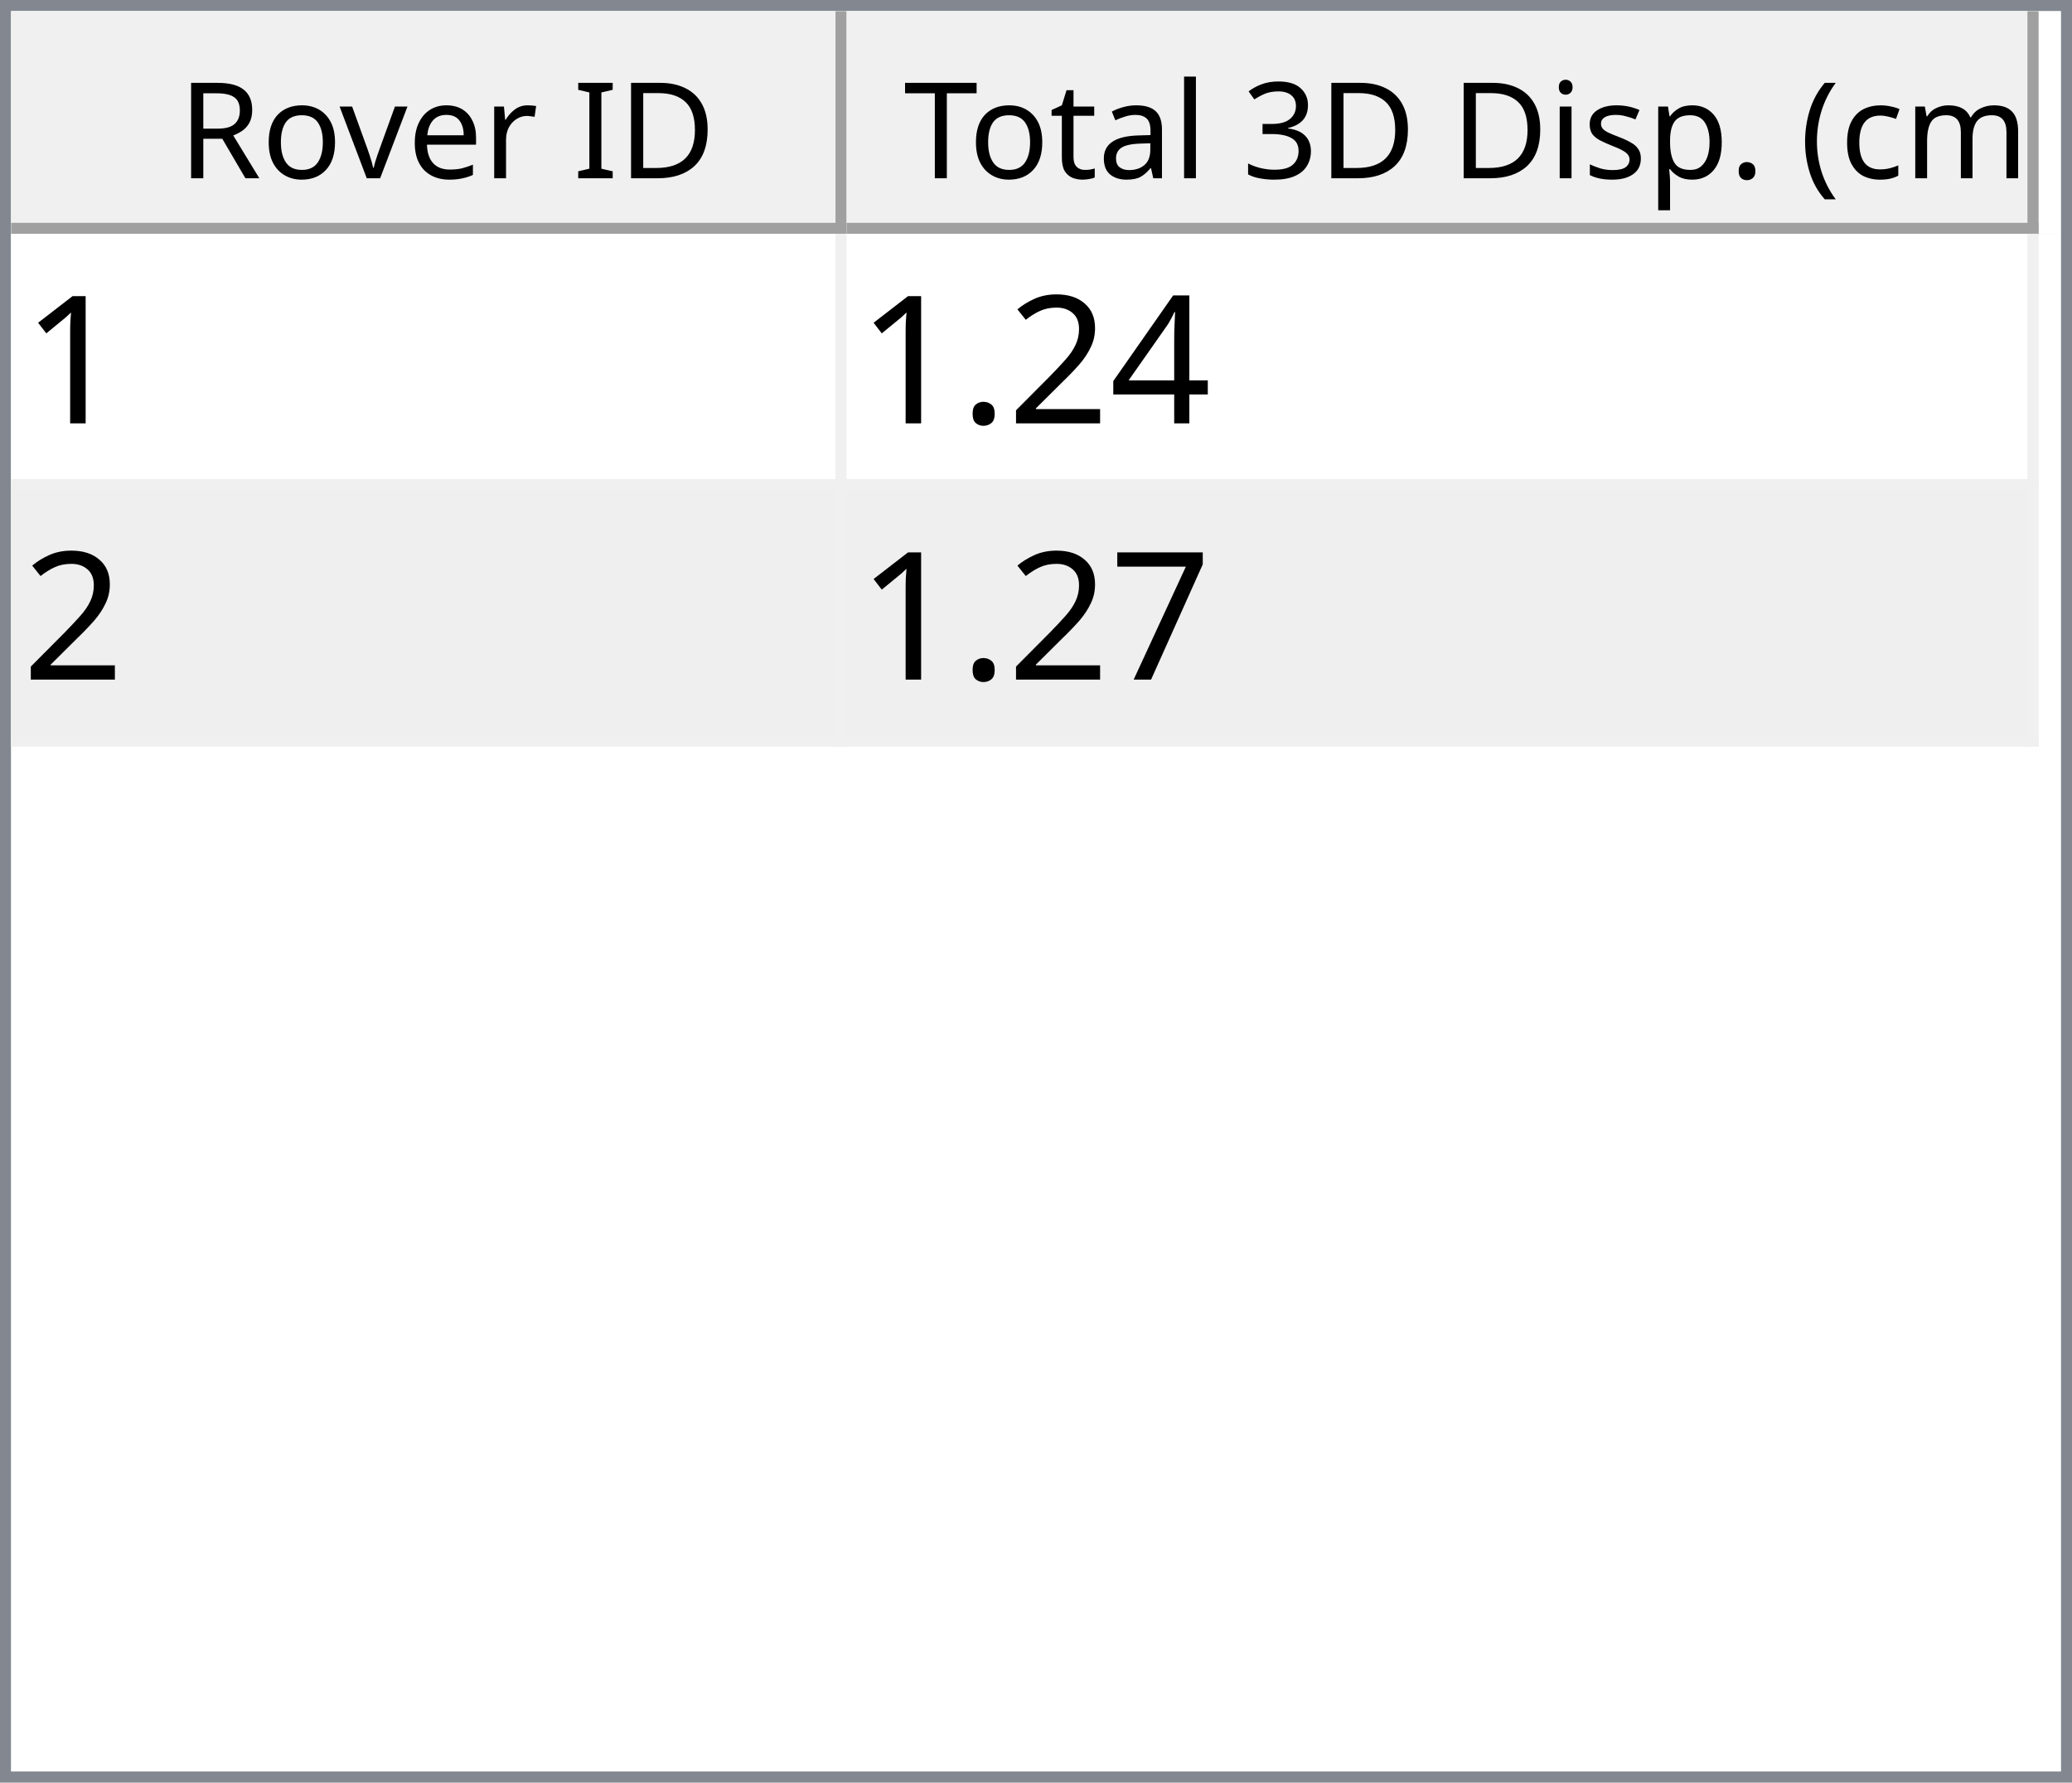
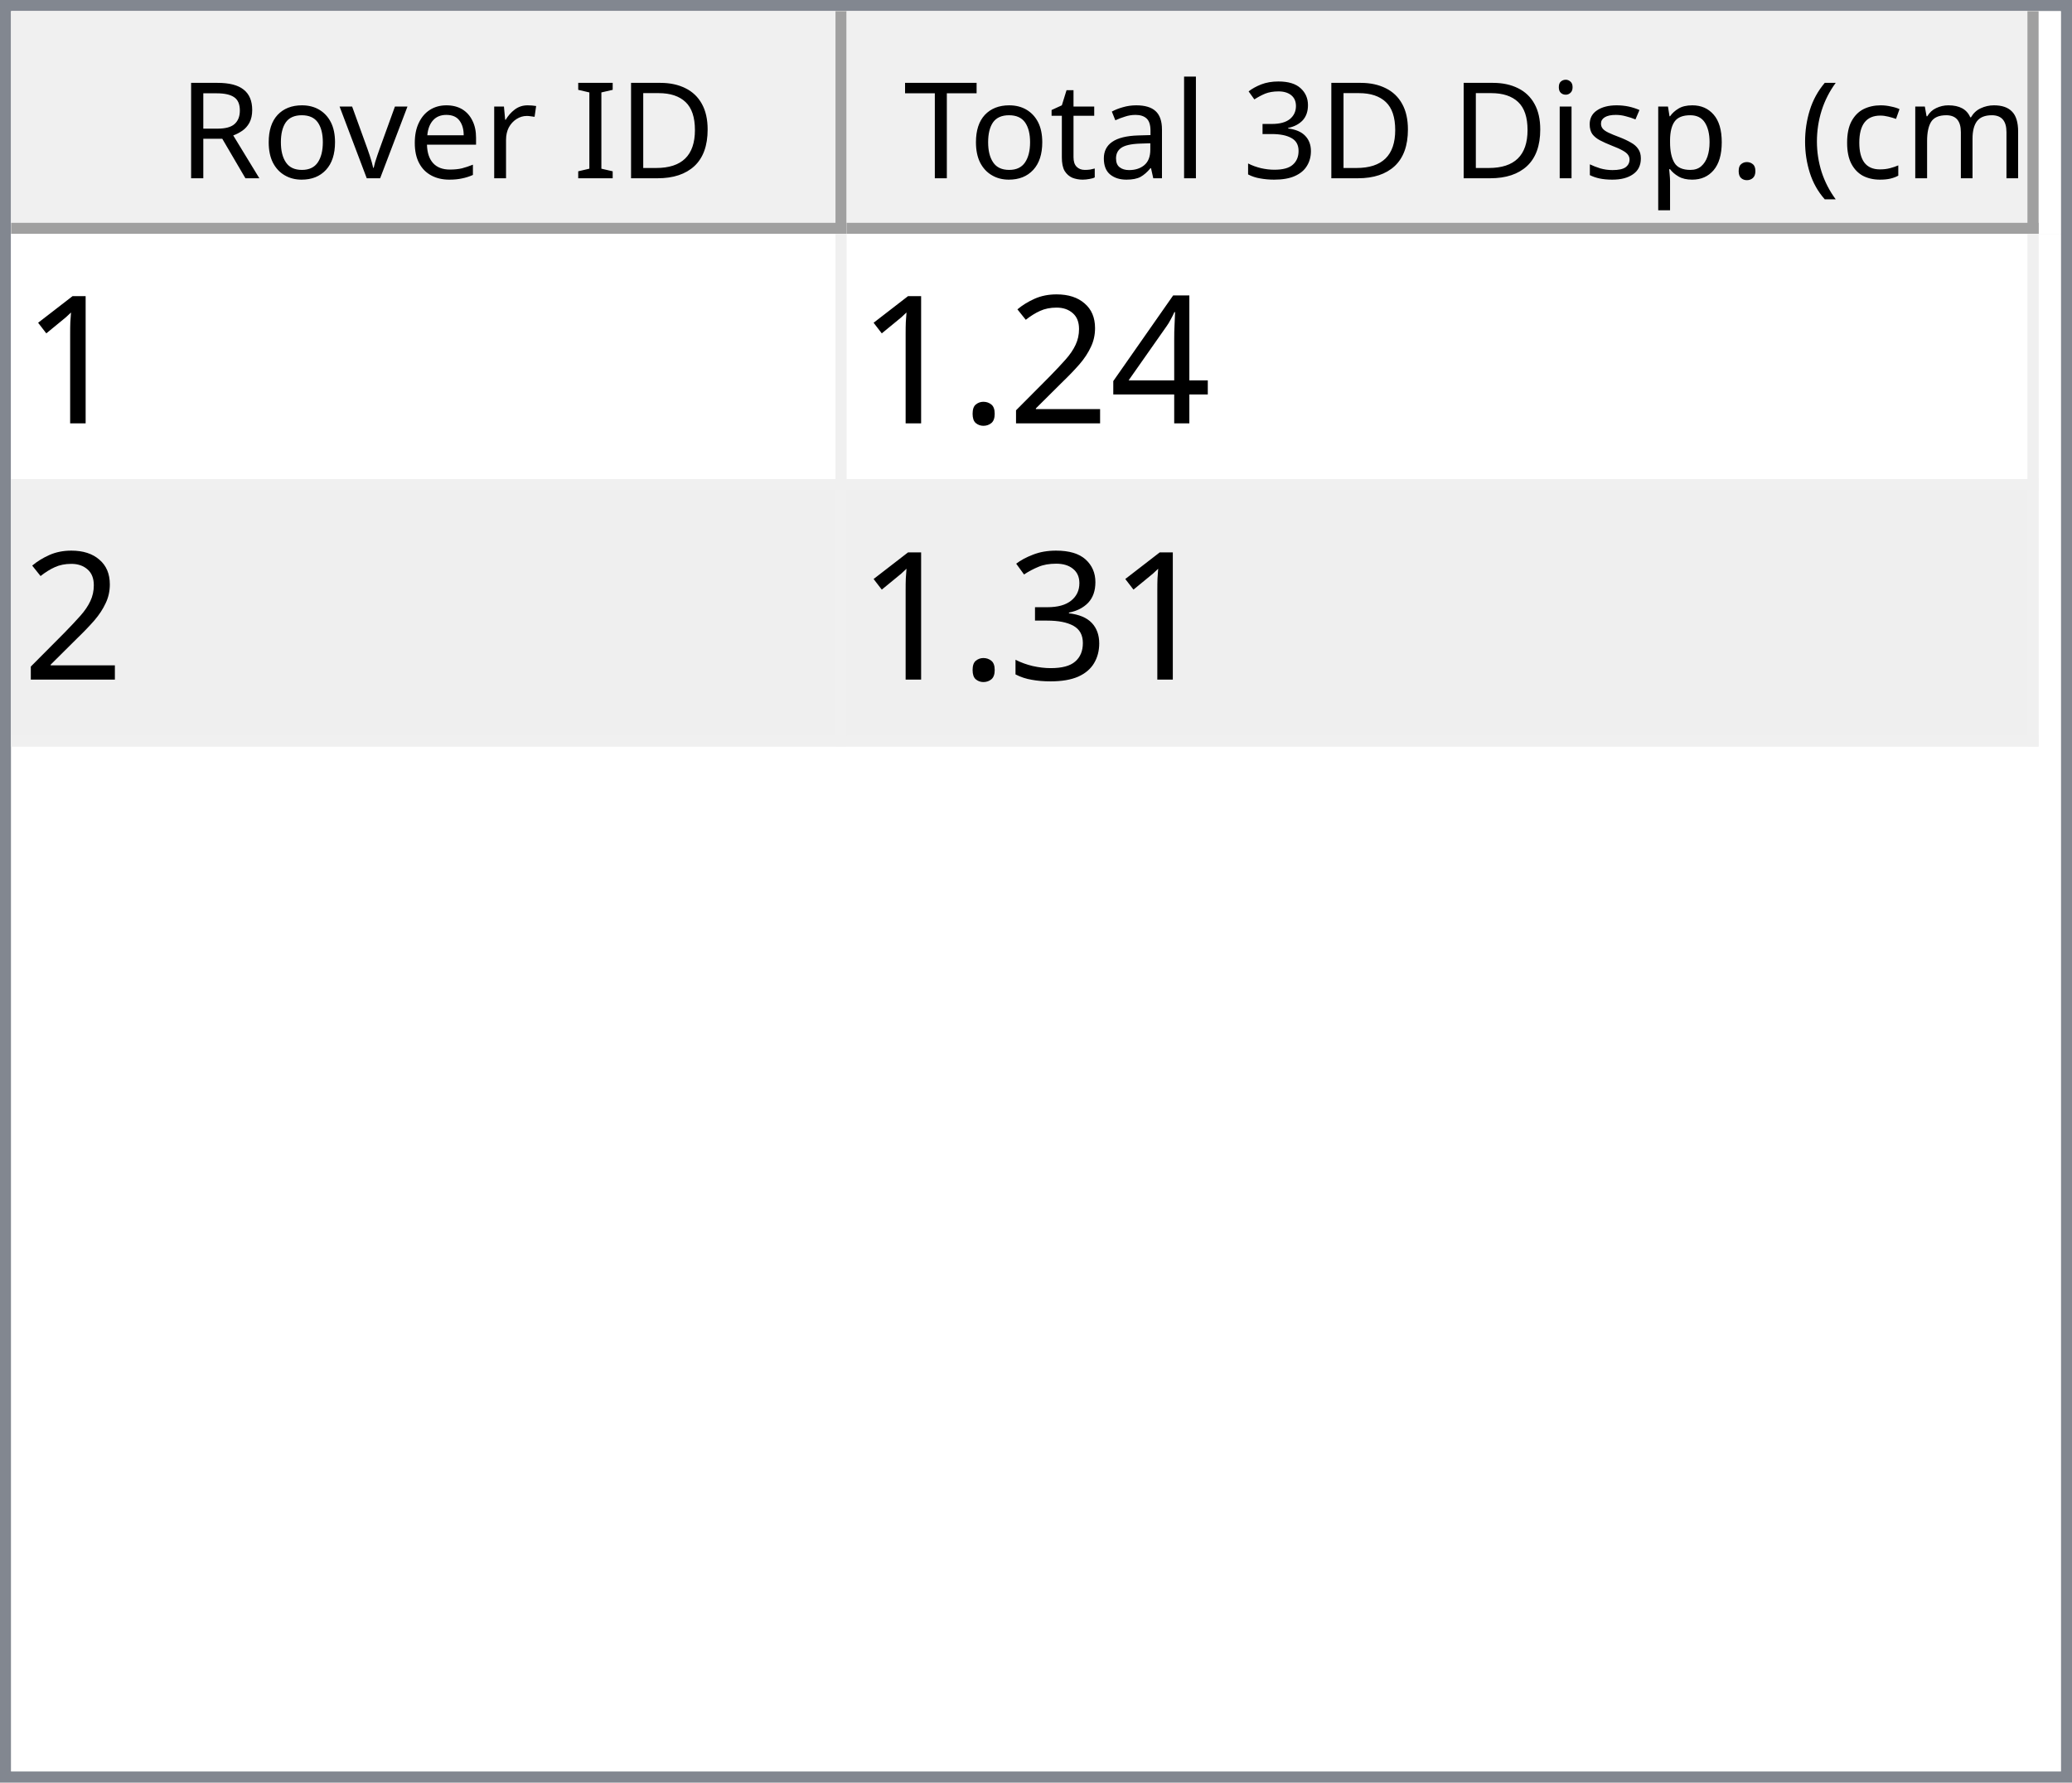
<svg xmlns="http://www.w3.org/2000/svg" style="fill-opacity:1; color-rendering:auto; color-interpolation:auto; text-rendering:auto; stroke:black; stroke-linecap:square; stroke-miterlimit:10; shape-rendering:auto; stroke-opacity:1; fill:black; stroke-dasharray:none; font-weight:normal; stroke-width:1; font-family:'Dialog'; font-style:normal; stroke-linejoin:miter; font-size:12px; stroke-dashoffset:0; image-rendering:auto;" width="186" height="160">
  <defs id="genericDefs" />
  <g>
    <defs id="defs1">
      <clipPath clipPathUnits="userSpaceOnUse" id="clipPath1">
        <path d="M0 0 L186 0 L186 160 L0 160 L0 0 Z" />
      </clipPath>
      <clipPath clipPathUnits="userSpaceOnUse" id="clipPath2">
        <path d="M0 0 L0 160 L186 160 L186 0 Z" />
      </clipPath>
      <clipPath clipPathUnits="userSpaceOnUse" id="clipPath3">
        <path d="M0 0 L0 20 L184 20 L184 0 Z" />
      </clipPath>
      <clipPath clipPathUnits="userSpaceOnUse" id="clipPath4">
        <path d="M0 0 L0 20 L75 20 L75 0 Z" />
      </clipPath>
      <clipPath clipPathUnits="userSpaceOnUse" id="clipPath5">
        <path d="M1 1 L1 19 L74 19 L74 1 Z" />
      </clipPath>
      <clipPath clipPathUnits="userSpaceOnUse" id="clipPath6">
        <path d="M0 0 L0 18 L73 18 L73 0 Z" />
      </clipPath>
      <clipPath clipPathUnits="userSpaceOnUse" id="clipPath7">
        <path d="M-0.5 -0.5 L-0.5 19.5 L74.5 19.5 L74.5 -0.5 Z" />
      </clipPath>
      <clipPath clipPathUnits="userSpaceOnUse" id="clipPath8">
        <path d="M0 0 L0 20 L107 20 L107 0 Z" />
      </clipPath>
      <clipPath clipPathUnits="userSpaceOnUse" id="clipPath9">
        <path d="M1 1 L1 19 L106 19 L106 1 Z" />
      </clipPath>
      <clipPath clipPathUnits="userSpaceOnUse" id="clipPath10">
        <path d="M0 0 L0 18 L105 18 L105 0 Z" />
      </clipPath>
      <clipPath clipPathUnits="userSpaceOnUse" id="clipPath11">
        <path d="M-0.5 -0.5 L-0.5 19.5 L106.5 19.5 L106.5 -0.5 Z" />
      </clipPath>
      <clipPath clipPathUnits="userSpaceOnUse" id="clipPath12">
        <path d="M0 0 L0 138 L184 138 L184 0 Z" />
      </clipPath>
      <clipPath clipPathUnits="userSpaceOnUse" id="clipPath13">
        <path d="M0 0 L0 46 L182 46 L182 0 Z" />
      </clipPath>
      <clipPath clipPathUnits="userSpaceOnUse" id="clipPath14">
        <path d="M-0.5 -0.5 L-0.5 45.5 L181.5 45.5 L181.5 -0.5 Z" />
      </clipPath>
      <clipPath clipPathUnits="userSpaceOnUse" id="clipPath15">
        <path d="M0 0 L0 22 L74 22 L74 0 Z" />
      </clipPath>
      <clipPath clipPathUnits="userSpaceOnUse" id="clipPath16">
        <path d="M0 0 L0 22 L106 22 L106 0 Z" />
      </clipPath>
      <font horiz-adv-x="64.551" id="font1">
        <font-face ascent="107.91" descent="25.098" units-per-em="100" style="font-style:normal; font-family:Segoe UI; font-weight:normal;" />
        <missing-glyph horiz-adv-x="64.551" d="M8.109 0 L8.109 68.266 L56.453 68.266 L56.453 0 L8.109 0 ZM15.328 7.234 L49.219 7.234 L49.219 61.031 L15.328 61.031 L15.328 7.234 Z" />
        <glyph unicode="D" horiz-adv-x="70.117" d="M9.188 0 L9.188 70.016 L28.516 70.016 Q65.531 70.016 65.531 35.891 Q65.531 19.672 55.25 9.836 Q44.969 0 27.734 0 L9.188 0 ZM17.391 62.594 L17.391 7.422 L27.828 7.422 Q41.609 7.422 49.273 14.797 Q56.938 22.172 56.938 35.688 Q56.938 62.594 28.328 62.594 L17.391 62.594 Z" />
        <glyph unicode="I" horiz-adv-x="26.611" d="M17.391 0 L9.188 0 L9.188 70.016 L17.391 70.016 L17.391 0 Z" />
        <glyph unicode=" " horiz-adv-x="27.393" d="" />
        <glyph unicode="r" horiz-adv-x="34.766" d="M34.188 41.891 Q32.078 43.5 28.125 43.5 Q23 43.5 19.555 38.672 Q16.109 33.844 16.109 25.484 L16.109 0 L8.109 0 L8.109 50 L16.109 50 L16.109 39.703 L16.312 39.703 Q18.016 44.969 21.531 47.922 Q25.047 50.875 29.391 50.875 Q32.516 50.875 34.188 50.203 L34.188 41.891 Z" />
        <glyph unicode="e" horiz-adv-x="52.295" d="M48.297 23 L12.984 23 Q13.188 14.656 17.484 10.109 Q21.781 5.562 29.297 5.562 Q37.75 5.562 44.828 11.141 L44.828 3.609 Q38.234 -1.172 27.391 -1.172 Q16.797 -1.172 10.742 5.641 Q4.688 12.453 4.688 24.812 Q4.688 36.469 11.305 43.82 Q17.922 51.172 27.734 51.172 Q37.547 51.172 42.922 44.828 Q48.297 38.484 48.297 27.203 L48.297 23 ZM40.094 29.781 Q40.047 36.719 36.75 40.578 Q33.453 44.438 27.594 44.438 Q21.922 44.438 17.969 40.383 Q14.016 36.328 13.094 29.781 L40.094 29.781 Z" />
        <glyph unicode="v" horiz-adv-x="47.9" d="M47.406 50 L27.484 0 L19.625 0 L0.688 50 L9.469 50 L22.172 13.672 Q23.578 9.672 23.922 6.688 L24.125 6.688 Q24.609 10.453 25.688 13.484 L38.969 50 L47.406 50 Z" />
        <glyph unicode="o" horiz-adv-x="58.594" d="M29 -1.172 Q17.922 -1.172 11.305 5.836 Q4.688 12.844 4.688 24.422 Q4.688 37.016 11.57 44.094 Q18.453 51.172 30.172 51.172 Q41.359 51.172 47.633 44.289 Q53.906 37.406 53.906 25.203 Q53.906 13.234 47.141 6.031 Q40.375 -1.172 29 -1.172 ZM29.594 44.438 Q21.875 44.438 17.383 39.188 Q12.891 33.938 12.891 24.703 Q12.891 15.828 17.43 10.695 Q21.969 5.562 29.594 5.562 Q37.359 5.562 41.531 10.594 Q45.703 15.625 45.703 24.906 Q45.703 34.281 41.531 39.359 Q37.359 44.438 29.594 44.438 Z" />
        <glyph unicode="R" horiz-adv-x="59.814" d="M59.375 0 L49.609 0 L37.891 19.625 Q36.281 22.359 34.766 24.289 Q33.25 26.219 31.664 27.438 Q30.078 28.656 28.25 29.219 Q26.422 29.781 24.125 29.781 L17.391 29.781 L17.391 0 L9.188 0 L9.188 70.016 L30.078 70.016 Q34.672 70.016 38.555 68.867 Q42.438 67.719 45.289 65.375 Q48.141 63.031 49.758 59.547 Q51.375 56.062 51.375 51.375 Q51.375 47.703 50.273 44.656 Q49.172 41.609 47.148 39.211 Q45.125 36.812 42.266 35.133 Q39.406 33.453 35.844 32.516 L35.844 32.328 Q37.594 31.547 38.891 30.547 Q40.188 29.547 41.359 28.18 Q42.531 26.812 43.68 25.078 Q44.828 23.344 46.234 21.047 L59.375 0 ZM17.391 62.594 L17.391 37.203 L28.516 37.203 Q31.594 37.203 34.203 38.133 Q36.812 39.062 38.719 40.797 Q40.625 42.531 41.703 45.047 Q42.781 47.562 42.781 50.688 Q42.781 56.297 39.141 59.445 Q35.5 62.594 28.609 62.594 L17.391 62.594 Z" />
        <glyph unicode=")" horiz-adv-x="30.176" d="M8.297 -15.922 L1.172 -15.922 Q16.406 2.344 16.406 26.812 Q16.406 51.469 1.078 70.016 L8.297 70.016 Q23.531 52.156 23.531 26.703 Q23.531 1.375 8.297 -15.922 Z" />
        <glyph unicode="m" horiz-adv-x="86.133" d="M79.109 0 L71.094 0 L71.094 28.719 Q71.094 37.016 68.531 40.727 Q65.969 44.438 59.906 44.438 Q54.781 44.438 51.195 39.75 Q47.609 35.062 47.609 28.516 L47.609 0 L39.594 0 L39.594 29.688 Q39.594 44.438 28.219 44.438 Q22.953 44.438 19.531 40.016 Q16.109 35.594 16.109 28.516 L16.109 0 L8.109 0 L8.109 50 L16.109 50 L16.109 42.094 L16.312 42.094 Q21.625 51.172 31.844 51.172 Q36.969 51.172 40.773 48.312 Q44.578 45.453 46 40.828 Q51.562 51.172 62.594 51.172 Q79.109 51.172 79.109 30.812 L79.109 0 Z" />
        <glyph unicode="c" horiz-adv-x="46.191" d="M42.188 2.297 Q36.422 -1.172 28.516 -1.172 Q17.828 -1.172 11.258 5.789 Q4.688 12.75 4.688 23.828 Q4.688 36.188 11.766 43.68 Q18.844 51.172 30.672 51.172 Q37.25 51.172 42.281 48.734 L42.281 40.531 Q36.719 44.438 30.375 44.438 Q22.703 44.438 17.797 38.945 Q12.891 33.453 12.891 24.516 Q12.891 15.719 17.508 10.641 Q22.125 5.562 29.891 5.562 Q36.422 5.562 42.188 9.906 L42.188 2.297 Z" />
        <glyph unicode="(" horiz-adv-x="30.176" d="M29.109 -15.922 L21.969 -15.922 Q6.844 1.375 6.844 26.703 Q6.844 52.156 21.969 70.016 L29.203 70.016 Q13.875 51.469 13.875 26.812 Q13.875 2.344 29.109 -15.922 Z" />
        <glyph unicode="." horiz-adv-x="21.68" d="M10.891 -1.078 Q8.641 -1.078 7.055 0.539 Q5.469 2.156 5.469 4.391 Q5.469 6.641 7.055 8.273 Q8.641 9.906 10.891 9.906 Q13.188 9.906 14.797 8.273 Q16.406 6.641 16.406 4.391 Q16.406 2.156 14.797 0.539 Q13.188 -1.078 10.891 -1.078 Z" />
        <glyph unicode="p" horiz-adv-x="58.789" d="M16.312 7.234 L16.109 7.234 L16.109 -23 L8.109 -23 L8.109 50 L16.109 50 L16.109 41.219 L16.312 41.219 Q22.219 51.172 33.594 51.172 Q43.266 51.172 48.688 44.461 Q54.109 37.75 54.109 26.469 Q54.109 13.922 48 6.375 Q41.891 -1.172 31.297 -1.172 Q21.578 -1.172 16.312 7.234 ZM16.109 27.391 L16.109 20.406 Q16.109 14.203 20.141 9.883 Q24.172 5.562 30.375 5.562 Q37.641 5.562 41.773 11.133 Q45.906 16.703 45.906 26.609 Q45.906 34.969 42.047 39.703 Q38.188 44.438 31.594 44.438 Q24.609 44.438 20.359 39.578 Q16.109 34.719 16.109 27.391 Z" />
        <glyph unicode="s" horiz-adv-x="42.432" d="M5.078 1.812 L5.078 10.406 Q11.625 5.562 19.484 5.562 Q30.031 5.562 30.031 12.594 Q30.031 14.594 29.125 15.992 Q28.219 17.391 26.68 18.461 Q25.141 19.531 23.07 20.383 Q21 21.234 18.609 22.172 Q15.281 23.484 12.766 24.828 Q10.25 26.172 8.57 27.859 Q6.891 29.547 6.031 31.695 Q5.172 33.844 5.172 36.719 Q5.172 40.234 6.789 42.945 Q8.406 45.656 11.086 47.484 Q13.766 49.312 17.211 50.242 Q20.656 51.172 24.312 51.172 Q30.812 51.172 35.938 48.922 L35.938 40.828 Q30.422 44.438 23.25 44.438 Q21 44.438 19.195 43.922 Q17.391 43.406 16.094 42.477 Q14.797 41.547 14.086 40.258 Q13.375 38.969 13.375 37.406 Q13.375 35.453 14.086 34.133 Q14.797 32.812 16.164 31.789 Q17.531 30.766 19.484 29.938 Q21.438 29.109 23.922 28.125 Q27.25 26.859 29.883 25.516 Q32.516 24.172 34.375 22.484 Q36.234 20.797 37.234 18.602 Q38.234 16.406 38.234 13.375 Q38.234 9.672 36.602 6.938 Q34.969 4.203 32.234 2.398 Q29.5 0.594 25.93 -0.289 Q22.359 -1.172 18.453 -1.172 Q10.75 -1.172 5.078 1.812 Z" />
        <glyph unicode="i" horiz-adv-x="24.219" d="M12.203 62.703 Q10.062 62.703 8.547 64.164 Q7.031 65.625 7.031 67.875 Q7.031 70.125 8.547 71.609 Q10.062 73.094 12.203 73.094 Q14.406 73.094 15.945 71.609 Q17.484 70.125 17.484 67.875 Q17.484 65.719 15.945 64.211 Q14.406 62.703 12.203 62.703 ZM16.109 0 L8.109 0 L8.109 50 L16.109 50 L16.109 0 Z" />
        <glyph unicode="3" horiz-adv-x="53.906" d="M46.531 19.828 Q46.531 15.094 44.75 11.211 Q42.969 7.328 39.719 4.57 Q36.469 1.812 31.93 0.297 Q27.391 -1.219 21.922 -1.219 Q11.922 -1.219 6 2.594 L6 11.188 Q13.094 5.609 22.219 5.609 Q25.875 5.609 28.828 6.539 Q31.781 7.469 33.906 9.227 Q36.031 10.984 37.18 13.477 Q38.328 15.969 38.328 19.094 Q38.328 32.812 18.797 32.812 L12.984 32.812 L12.984 39.594 L18.5 39.594 Q35.797 39.594 35.797 52.484 Q35.797 64.406 22.609 64.406 Q15.188 64.406 8.688 59.422 L8.688 67.188 Q15.375 71.188 24.609 71.188 Q29 71.188 32.57 69.969 Q36.141 68.75 38.68 66.555 Q41.219 64.359 42.609 61.281 Q44 58.203 44 54.5 Q44 40.672 30.031 36.719 L30.031 36.531 Q33.594 36.141 36.625 34.797 Q39.656 33.453 41.852 31.305 Q44.047 29.156 45.289 26.25 Q46.531 23.344 46.531 19.828 Z" />
        <glyph unicode="l" horiz-adv-x="24.219" d="M16.109 0 L8.109 0 L8.109 74.031 L16.109 74.031 L16.109 0 Z" />
        <glyph unicode="a" horiz-adv-x="50.879" d="M43.891 0 L35.891 0 L35.891 7.812 L35.688 7.812 Q30.469 -1.172 20.312 -1.172 Q12.844 -1.172 8.617 2.781 Q4.391 6.734 4.391 13.281 Q4.391 27.297 20.906 29.594 L35.891 31.688 Q35.891 44.438 25.594 44.438 Q16.547 44.438 9.281 38.281 L9.281 46.484 Q16.656 51.172 26.266 51.172 Q43.891 51.172 43.891 32.516 L43.891 0 ZM35.891 25.297 L23.828 23.641 Q18.266 22.859 15.43 20.875 Q12.594 18.891 12.594 13.875 Q12.594 10.203 15.211 7.883 Q17.828 5.562 22.172 5.562 Q28.125 5.562 32.008 9.742 Q35.891 13.922 35.891 20.312 L35.891 25.297 Z" />
        <glyph unicode="t" horiz-adv-x="33.887" d="M31.297 0.484 Q28.469 -1.078 23.828 -1.078 Q10.688 -1.078 10.688 13.578 L10.688 43.172 L2.094 43.172 L2.094 50 L10.688 50 L10.688 62.203 L18.703 64.797 L18.703 50 L31.297 50 L31.297 43.172 L18.703 43.172 L18.703 14.984 Q18.703 9.969 20.414 7.82 Q22.125 5.672 26.078 5.672 Q29.109 5.672 31.297 7.328 L31.297 0.484 Z" />
        <glyph unicode="T" horiz-adv-x="52.393" d="M50.594 62.594 L30.375 62.594 L30.375 0 L22.172 0 L22.172 62.594 L2 62.594 L2 70.016 L50.594 70.016 L50.594 62.594 Z" />
      </font>
      <font horiz-adv-x="75.0" id="font2">
        <font-face ascent="100.537" descent="21.973" units-per-em="100" style="font-style:normal; font-family:sans-serif; font-weight:normal;" />
        <missing-glyph horiz-adv-x="75.0" d="M12.5 0 L12.5 62.5 L62.5 62.5 L62.5 0 L12.5 0 ZM14.062 1.562 L60.938 1.562 L60.938 60.938 L14.062 60.938 L14.062 1.562 Z" />
        <glyph unicode="1" horiz-adv-x="55.615" d="M37.25 0 L28.469 0 L28.469 56 Q25.297 52.984 20.141 49.953 Q14.984 46.922 10.891 45.406 L10.891 53.906 Q18.266 57.375 23.781 62.305 Q29.297 67.234 31.594 71.875 L37.25 71.875 L37.25 0 Z" />
        <glyph unicode="4" horiz-adv-x="55.615" d="M32.328 0 L32.328 17.141 L1.266 17.141 L1.266 25.203 L33.938 71.578 L41.109 71.578 L41.109 25.203 L50.781 25.203 L50.781 17.141 L41.109 17.141 L41.109 0 L32.328 0 ZM32.328 25.203 L32.328 57.469 L9.906 25.203 L32.328 25.203 Z" />
        <glyph unicode="2" horiz-adv-x="55.615" d="M50.344 8.453 L50.344 0 L3.031 0 Q2.938 3.172 4.047 6.109 Q5.859 10.938 9.836 15.625 Q13.812 20.312 21.344 26.469 Q33.016 36.031 37.117 41.625 Q41.219 47.219 41.219 52.203 Q41.219 57.422 37.477 61.008 Q33.734 64.594 27.734 64.594 Q21.391 64.594 17.578 60.789 Q13.766 56.984 13.719 50.25 L4.688 51.172 Q5.609 61.281 11.664 66.578 Q17.719 71.875 27.938 71.875 Q38.234 71.875 44.242 66.164 Q50.25 60.453 50.25 52 Q50.25 47.703 48.492 43.555 Q46.734 39.406 42.656 34.812 Q38.578 30.219 29.109 22.219 Q21.188 15.578 18.945 13.211 Q16.703 10.844 15.234 8.453 L50.344 8.453 Z" />
        <glyph unicode="." horiz-adv-x="27.783" d="M9.078 0 L9.078 10.016 L19.094 10.016 L19.094 0 L9.078 0 Z" />
-         <glyph unicode="7" horiz-adv-x="55.615" d="M4.734 62.203 L4.734 70.656 L51.078 70.656 L51.078 63.812 Q44.234 56.547 37.523 44.484 Q30.812 32.422 27.156 19.672 Q24.516 10.688 23.781 0 L14.75 0 Q14.891 8.453 18.062 20.414 Q21.234 32.375 27.172 43.484 Q33.109 54.594 39.797 62.203 L4.734 62.203 Z" />
+         <glyph unicode="3" horiz-adv-x="55.615" d="M4.203 18.891 L12.984 20.062 Q14.5 12.594 18.141 9.297 Q21.781 6 27 6 Q33.203 6 37.477 10.297 Q41.75 14.594 41.75 20.953 Q41.75 27 37.797 30.93 Q33.844 34.859 27.734 34.859 Q25.25 34.859 21.531 33.891 L22.516 41.609 Q23.391 41.5 23.922 41.5 Q29.547 41.5 34.039 44.43 Q38.531 47.359 38.531 53.469 Q38.531 58.297 35.258 61.477 Q31.984 64.656 26.812 64.656 Q21.688 64.656 18.266 61.43 Q14.844 58.203 13.875 51.766 L5.078 53.328 Q6.688 62.156 12.398 67.016 Q18.109 71.875 26.609 71.875 Q32.469 71.875 37.398 69.359 Q42.328 66.844 44.945 62.5 Q47.562 58.156 47.562 53.266 Q47.562 48.641 45.07 44.828 Q42.578 41.016 37.703 38.766 Q44.047 37.312 47.562 32.695 Q51.078 28.078 51.078 21.141 Q51.078 11.766 44.242 5.25 Q37.406 -1.266 26.953 -1.266 Q17.531 -1.266 11.305 4.352 Q5.078 9.969 4.203 18.891 Z" />
      </font>
    </defs>
    <g style="fill:white; stroke:white;">
      <rect x="0" y="0" width="186" style="clip-path:url(#clipPath1); stroke:none;" height="160" />
    </g>
    <g style="fill:white; text-rendering:optimizeSpeed; color-rendering:optimizeSpeed; image-rendering:optimizeSpeed; shape-rendering:crispEdges; stroke:white; color-interpolation:sRGB;">
      <rect x="0" width="186" height="160" y="0" style="stroke:none;" />
      <path style="stroke:none;" d="M0 160 L186 160 L186 0 L0 0 Z" />
    </g>
    <g style="fill:rgb(240,240,240); font-family:'Segoe UI'; stroke:rgb(240,240,240);">
      <rect x="0" y="0" width="186" style="clip-path:url(#clipPath2); stroke:none;" height="160" />
    </g>
    <g style="fill:rgb(130,135,144); font-family:'Segoe UI'; stroke:rgb(130,135,144);">
      <path d="M0 0 L186 0 L186 160 L0 160 L0 0 ZM1 1 L185 1 L185 159 L1 159 L1 1 Z" style="fill-rule:evenodd; clip-path:url(#clipPath2); stroke:none;" />
    </g>
    <g style="fill:white; font-family:'Segoe UI'; stroke:white;" transform="translate(1,1)">
      <rect x="0" y="0" width="184" style="clip-path:url(#clipPath3); stroke:none;" height="20" />
    </g>
    <g style="fill:rgb(240,240,240); font-family:'Segoe UI'; stroke:rgb(240,240,240);" transform="translate(1,1)">
      <rect x="0" y="0" width="75" style="clip-path:url(#clipPath4); stroke:none;" height="20" />
    </g>
    <g style="font-family:'Segoe UI';" transform="translate(2,2)">
      <text x="14" xml:space="preserve" y="14" style="clip-path:url(#clipPath6); stroke:none;">Rover ID</text>
    </g>
    <g style="fill:rgb(160,160,160); font-family:'Segoe UI'; stroke:rgb(160,160,160); stroke-linejoin:bevel;" transform="translate(1.5,1.5)">
      <line x1="74" x2="74" y1="0" style="fill:none; clip-path:url(#clipPath7);" y2="19" />
    </g>
    <g style="fill:rgb(160,160,160); font-family:'Segoe UI'; stroke:rgb(160,160,160); stroke-linejoin:bevel;" transform="matrix(1,0,0,1,1,1) translate(0.5,0.5)">
      <line x1="0" x2="74" y1="19" style="fill:none; clip-path:url(#clipPath7);" y2="19" />
    </g>
    <g style="fill:rgb(240,240,240); font-family:'Segoe UI'; stroke:rgb(240,240,240);" transform="translate(76,1)">
      <rect x="0" y="0" width="107" style="clip-path:url(#clipPath8); stroke:none;" height="20" />
    </g>
    <g style="font-family:'Segoe UI';" transform="translate(77,2)">
      <text x="1" xml:space="preserve" y="14" style="clip-path:url(#clipPath10); stroke:none;"> Total 3D Disp. (cm)</text>
    </g>
    <g style="fill:rgb(160,160,160); font-family:'Segoe UI'; stroke:rgb(160,160,160); stroke-linejoin:bevel;" transform="translate(76.5,1.5)">
      <line x1="106" x2="106" y1="0" style="fill:none; clip-path:url(#clipPath11);" y2="19" />
    </g>
    <g style="fill:rgb(160,160,160); font-family:'Segoe UI'; stroke:rgb(160,160,160); stroke-linejoin:bevel;" transform="matrix(1,0,0,1,76,1) translate(0.5,0.5)">
      <line x1="0" x2="106" y1="19" style="fill:none; clip-path:url(#clipPath11);" y2="19" />
    </g>
    <g style="fill:white; font-family:'Segoe UI'; stroke:white;" transform="translate(1,21)">
      <rect x="0" y="0" width="184" style="clip-path:url(#clipPath12); stroke:none;" height="138" />
    </g>
    <g style="fill:rgb(240,240,240); font-size:16px; font-family:sans-serif; stroke:rgb(240,240,240);" transform="translate(1,21)">
      <rect x="0" y="0" width="182" style="clip-path:url(#clipPath13); stroke:none;" height="46" />
      <line transform="translate(0.5,0.5)" x1="0" x2="181" y1="22" style="clip-path:url(#clipPath14); fill:none; stroke-linejoin:bevel;" y2="22" />
    </g>
    <g transform="matrix(1,0,0,1,1,21) translate(0.5,0.5)" style="fill:rgb(240,240,240); font-size:16px; font-family:sans-serif; stroke:rgb(240,240,240); stroke-linejoin:bevel;">
      <line x1="0" x2="181" y1="45" style="fill:none; clip-path:url(#clipPath14);" y2="45" />
    </g>
    <g transform="matrix(1,0,0,1,1,21) translate(0.5,0.5)" style="fill:rgb(240,240,240); font-size:16px; font-family:sans-serif; stroke:rgb(240,240,240); stroke-linejoin:bevel;">
      <line x1="74" x2="74" y1="0" style="fill:none; clip-path:url(#clipPath14);" y2="45" />
    </g>
    <g transform="matrix(1,0,0,1,1,21) translate(0.5,0.5)" style="fill:rgb(240,240,240); font-size:16px; font-family:sans-serif; stroke:rgb(240,240,240); stroke-linejoin:bevel;">
      <line x1="181" x2="181" y1="0" style="fill:none; clip-path:url(#clipPath14);" y2="45" />
    </g>
    <g style="fill:white; font-size:16px; font-family:sans-serif; stroke:white;" transform="matrix(1,0,0,1,1,21)">
      <rect x="0" y="0" width="74" style="clip-path:url(#clipPath15); stroke:none;" height="22" />
      <text x="1" y="17" style="fill:black; clip-path:url(#clipPath15); stroke:none;" xml:space="preserve">1</text>
    </g>
    <g style="fill:white; font-size:16px; font-family:sans-serif; stroke:white;" transform="matrix(1,0,0,1,1,21) translate(75,0)">
      <rect x="0" y="0" width="106" style="clip-path:url(#clipPath16); stroke:none;" height="22" />
      <text x="1" y="17" style="fill:black; clip-path:url(#clipPath16); stroke:none;" xml:space="preserve">1.24</text>
    </g>
    <g style="fill:rgb(239,239,239); font-size:16px; font-family:sans-serif; stroke:rgb(239,239,239);" transform="matrix(1,0,0,1,1,21) translate(0,23)">
      <rect x="0" y="0" width="74" style="clip-path:url(#clipPath15); stroke:none;" height="22" />
      <text x="1" y="17" style="fill:black; clip-path:url(#clipPath15); stroke:none;" xml:space="preserve">2</text>
    </g>
    <g style="fill:rgb(239,239,239); font-size:16px; font-family:sans-serif; stroke:rgb(239,239,239);" transform="matrix(1,0,0,1,1,21) translate(75,23)">
      <rect x="0" y="0" width="106" style="clip-path:url(#clipPath16); stroke:none;" height="22" />
-       <text x="1" y="17" style="fill:black; clip-path:url(#clipPath16); stroke:none;" xml:space="preserve">1.27</text>
+       <text x="1" y="17" style="fill:black; clip-path:url(#clipPath16); stroke:none;" xml:space="preserve">1.31</text>
    </g>
  </g>
</svg>
